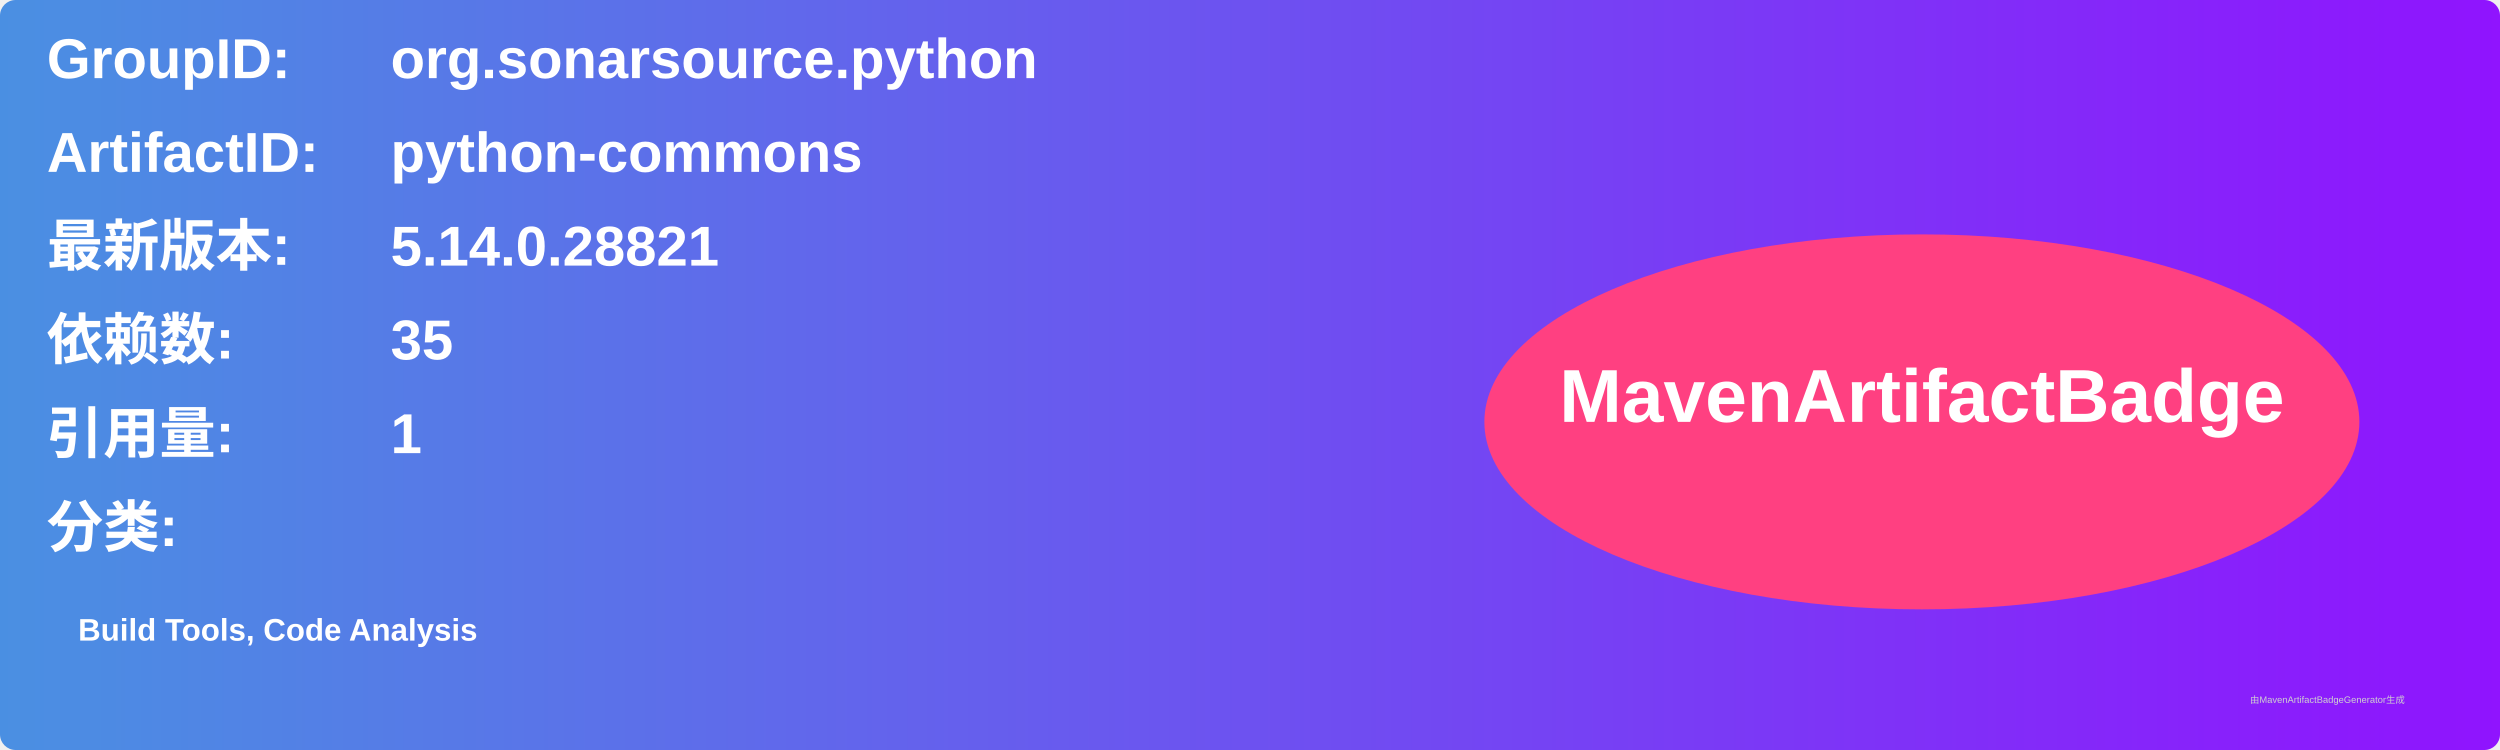
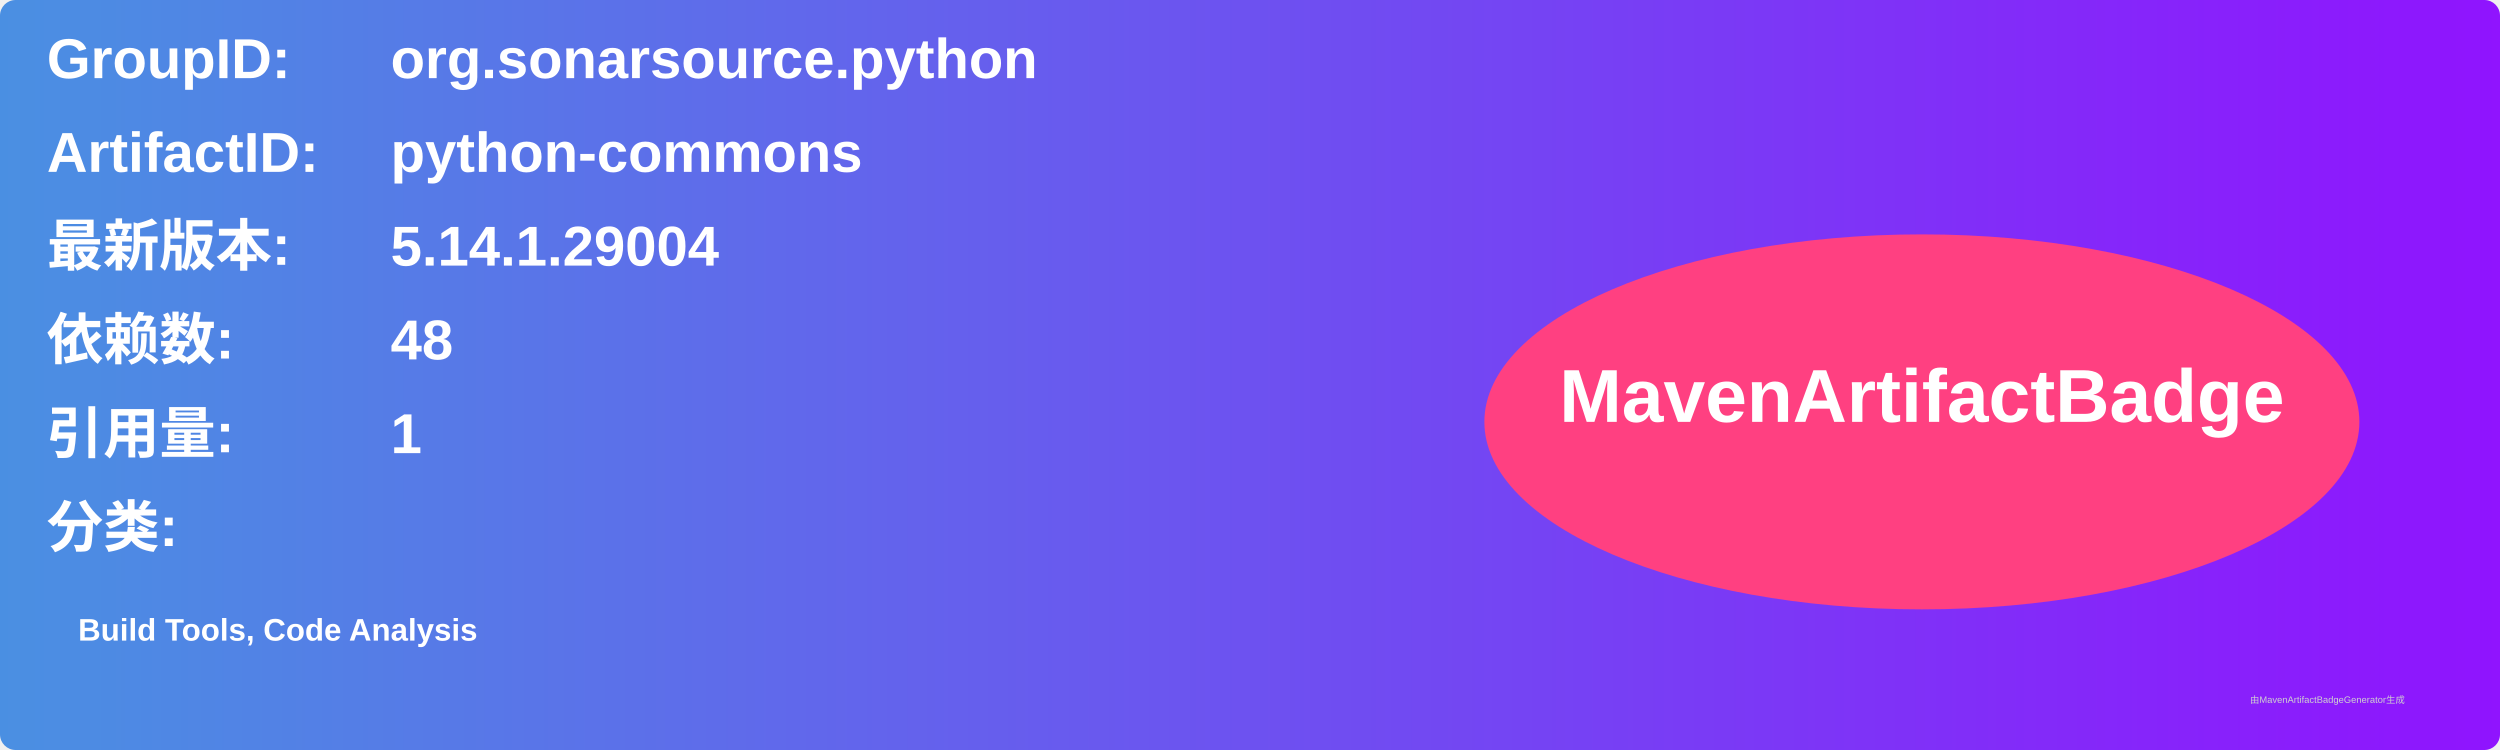
<svg xmlns="http://www.w3.org/2000/svg" width="800" height="240" viewBox="0 0 800 240">
  <linearGradient id="grad" x1="0%" y1="0%" x2="100%" y2="0%">
    <stop offset="0%" stop-color="#4a90e2" />
    <stop offset="100%" stop-color="#9013fe" />
  </linearGradient>
  <rect width="100%" height="100%" rx="5" ry="5" fill="url(#grad)" />
  <g transform="translate(15, 15)">
    <text x="0" y="10" font-family="Arial" font-size="18" fill="white" font-weight="bold" width="260">GroupID:</text>
    <text x="110" y="10" font-family="Arial" font-size="18" fill="white" font-weight="bold" width="460">org.sonarsource.python</text>
    <text x="0" y="40" font-family="Arial" font-size="18" fill="white" font-weight="bold" width="260">ArtifactID:</text>
    <text x="110" y="40" font-family="Arial" font-size="18" fill="white" font-weight="bold" width="460">python-commons</text>
    <text x="0" y="70" font-family="Arial" font-size="18" fill="white" font-weight="bold">最新版本:</text>
    <text x="110" y="70" font-family="Arial" font-size="18" fill="white" font-weight="bold">
-       <tspan font-weight="bold">5.14.0.28821</tspan>
+       <tspan font-weight="bold">5.14.1.29004</tspan>
    </text>
    <text x="0" y="100" font-family="Arial" font-size="18" fill="white" font-weight="bold">依赖数: </text>
    <text x="110" y="100" font-family="Arial" font-size="18" fill="white">
-       <tspan font-weight="bold">35</tspan>
+       <tspan font-weight="bold">48</tspan>
    </text>
    <text x="0" y="130" font-family="Arial" font-size="18" fill="white" font-weight="bold">引用量: </text>
    <text x="110" y="130" font-family="Arial" font-size="18" fill="white">
      <tspan font-weight="bold">1</tspan>
    </text>
    <text x="0" y="160" font-family="Arial" font-size="18" fill="white" font-weight="bold">分类:</text>
    <text x="10" y="190" font-family="Arial" font-size="10" fill="white">
      <tspan font-weight="bold">Build Tools, Code Analysis</tspan>
    </text>
    <ellipse cx="600" cy="120" rx="140" ry="60" fill="#ff4081" />
    <text x="600" y="120" text-anchor="middle" font-family="Arial" font-size="24" fill="white" font-weight="bold">MavenArtifactBadge</text>
  </g>
  <text x="720" y="225" font-family="Arial" font-size="3" fill="#d0d0d0">由MavenArtifactBadgeGenerator生成</text>
</svg>
